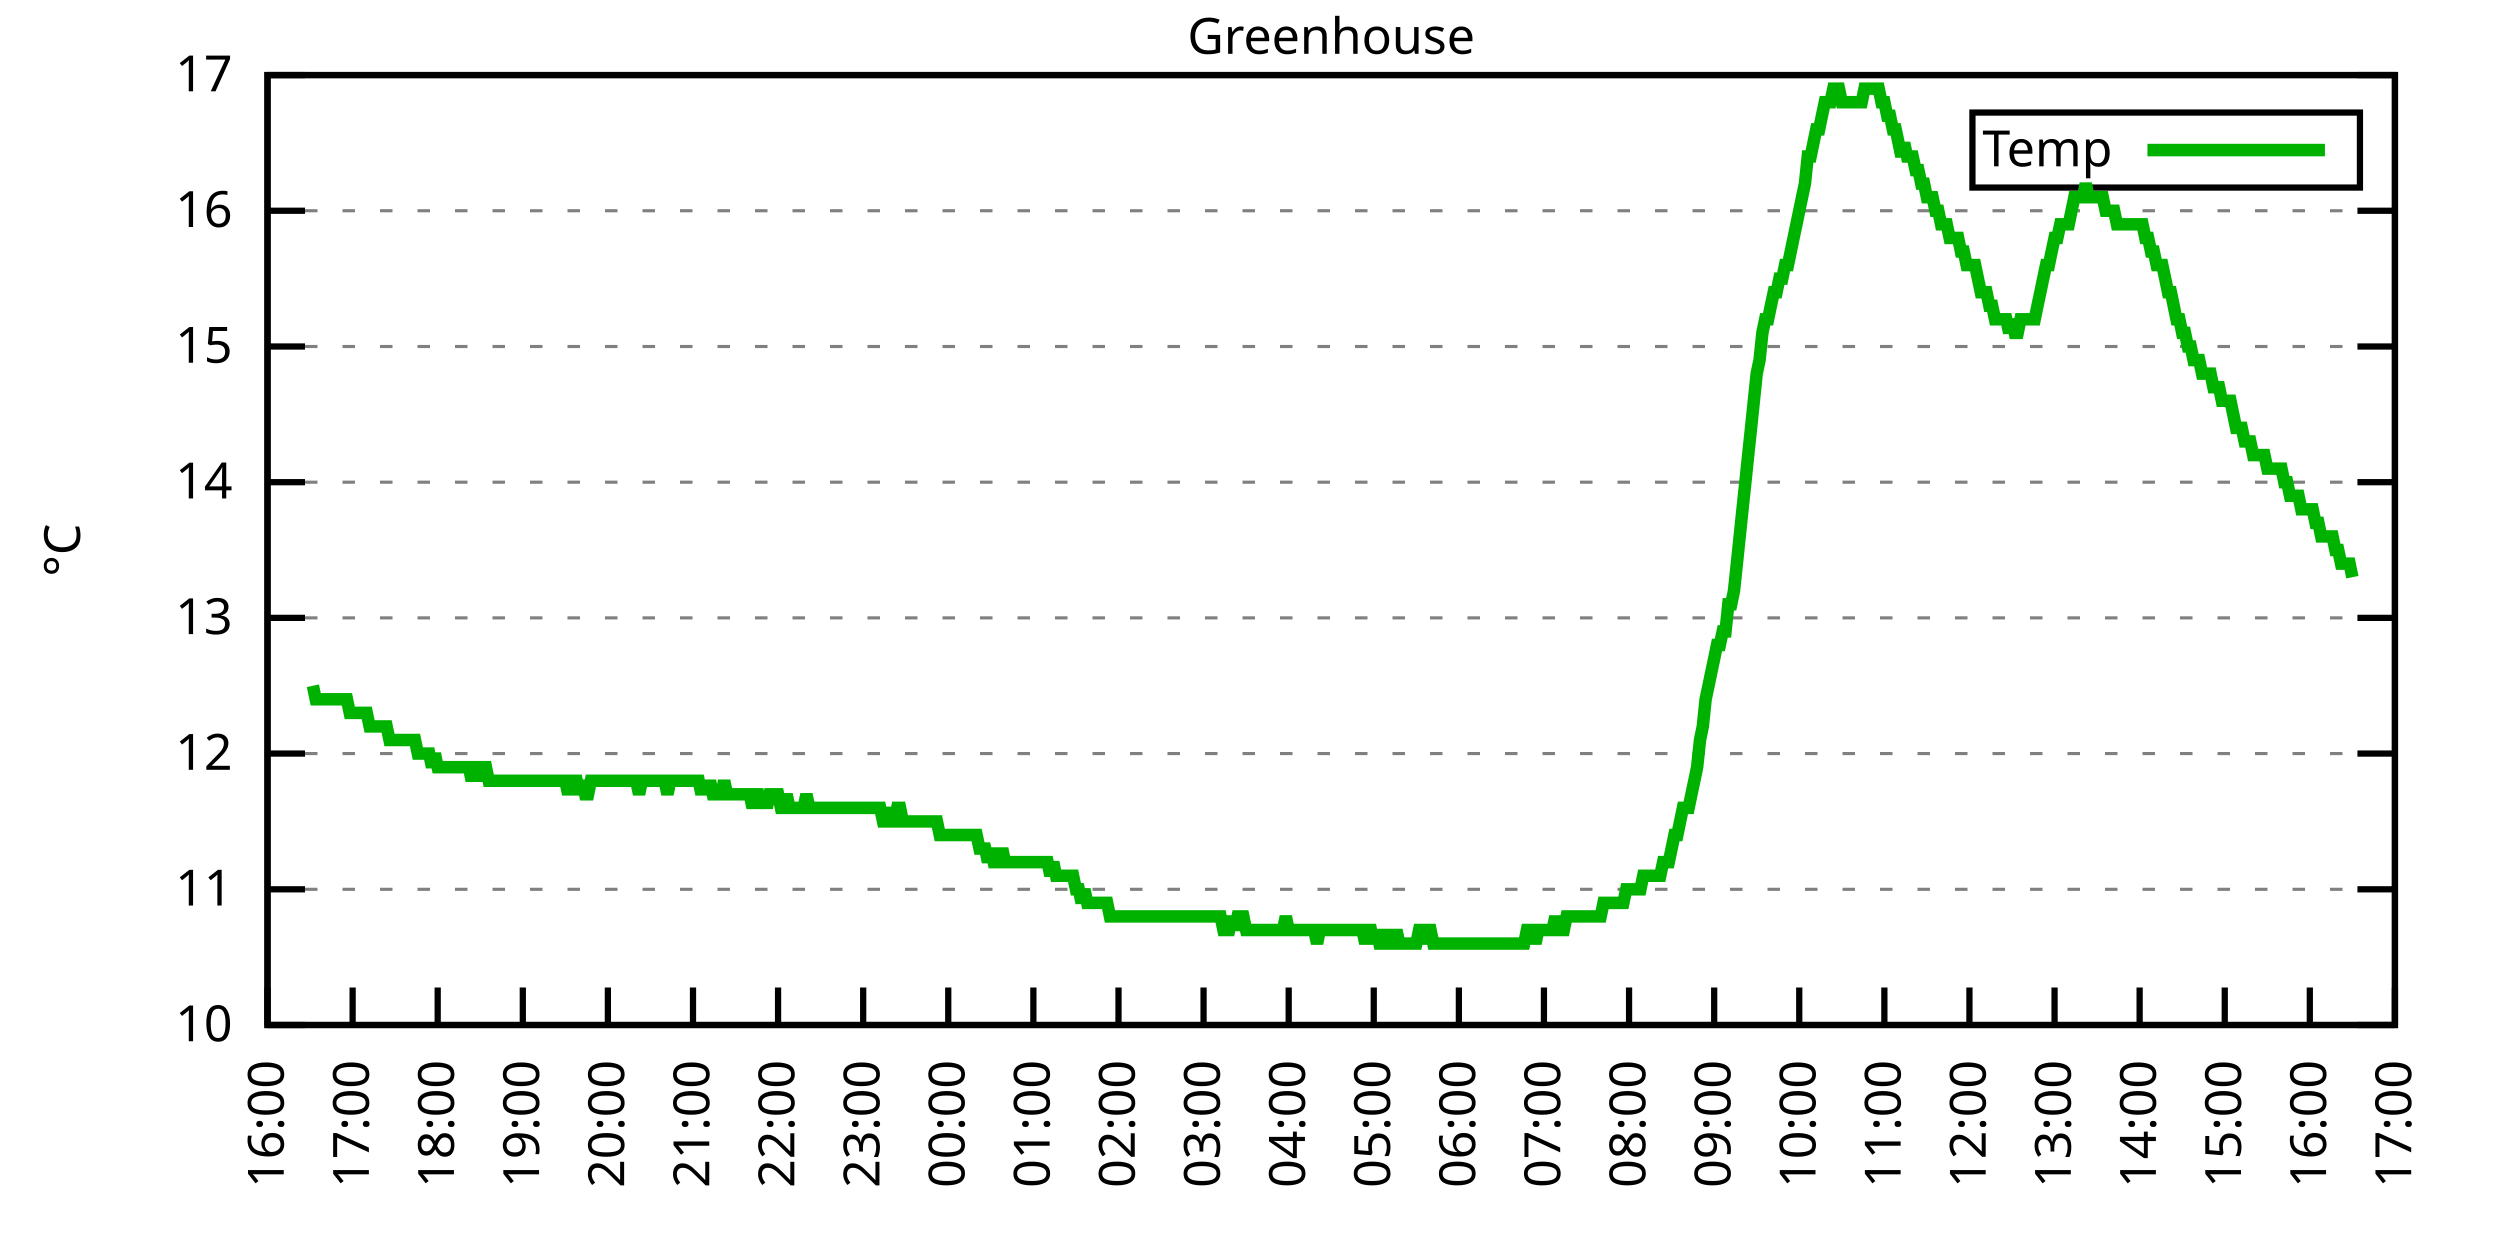
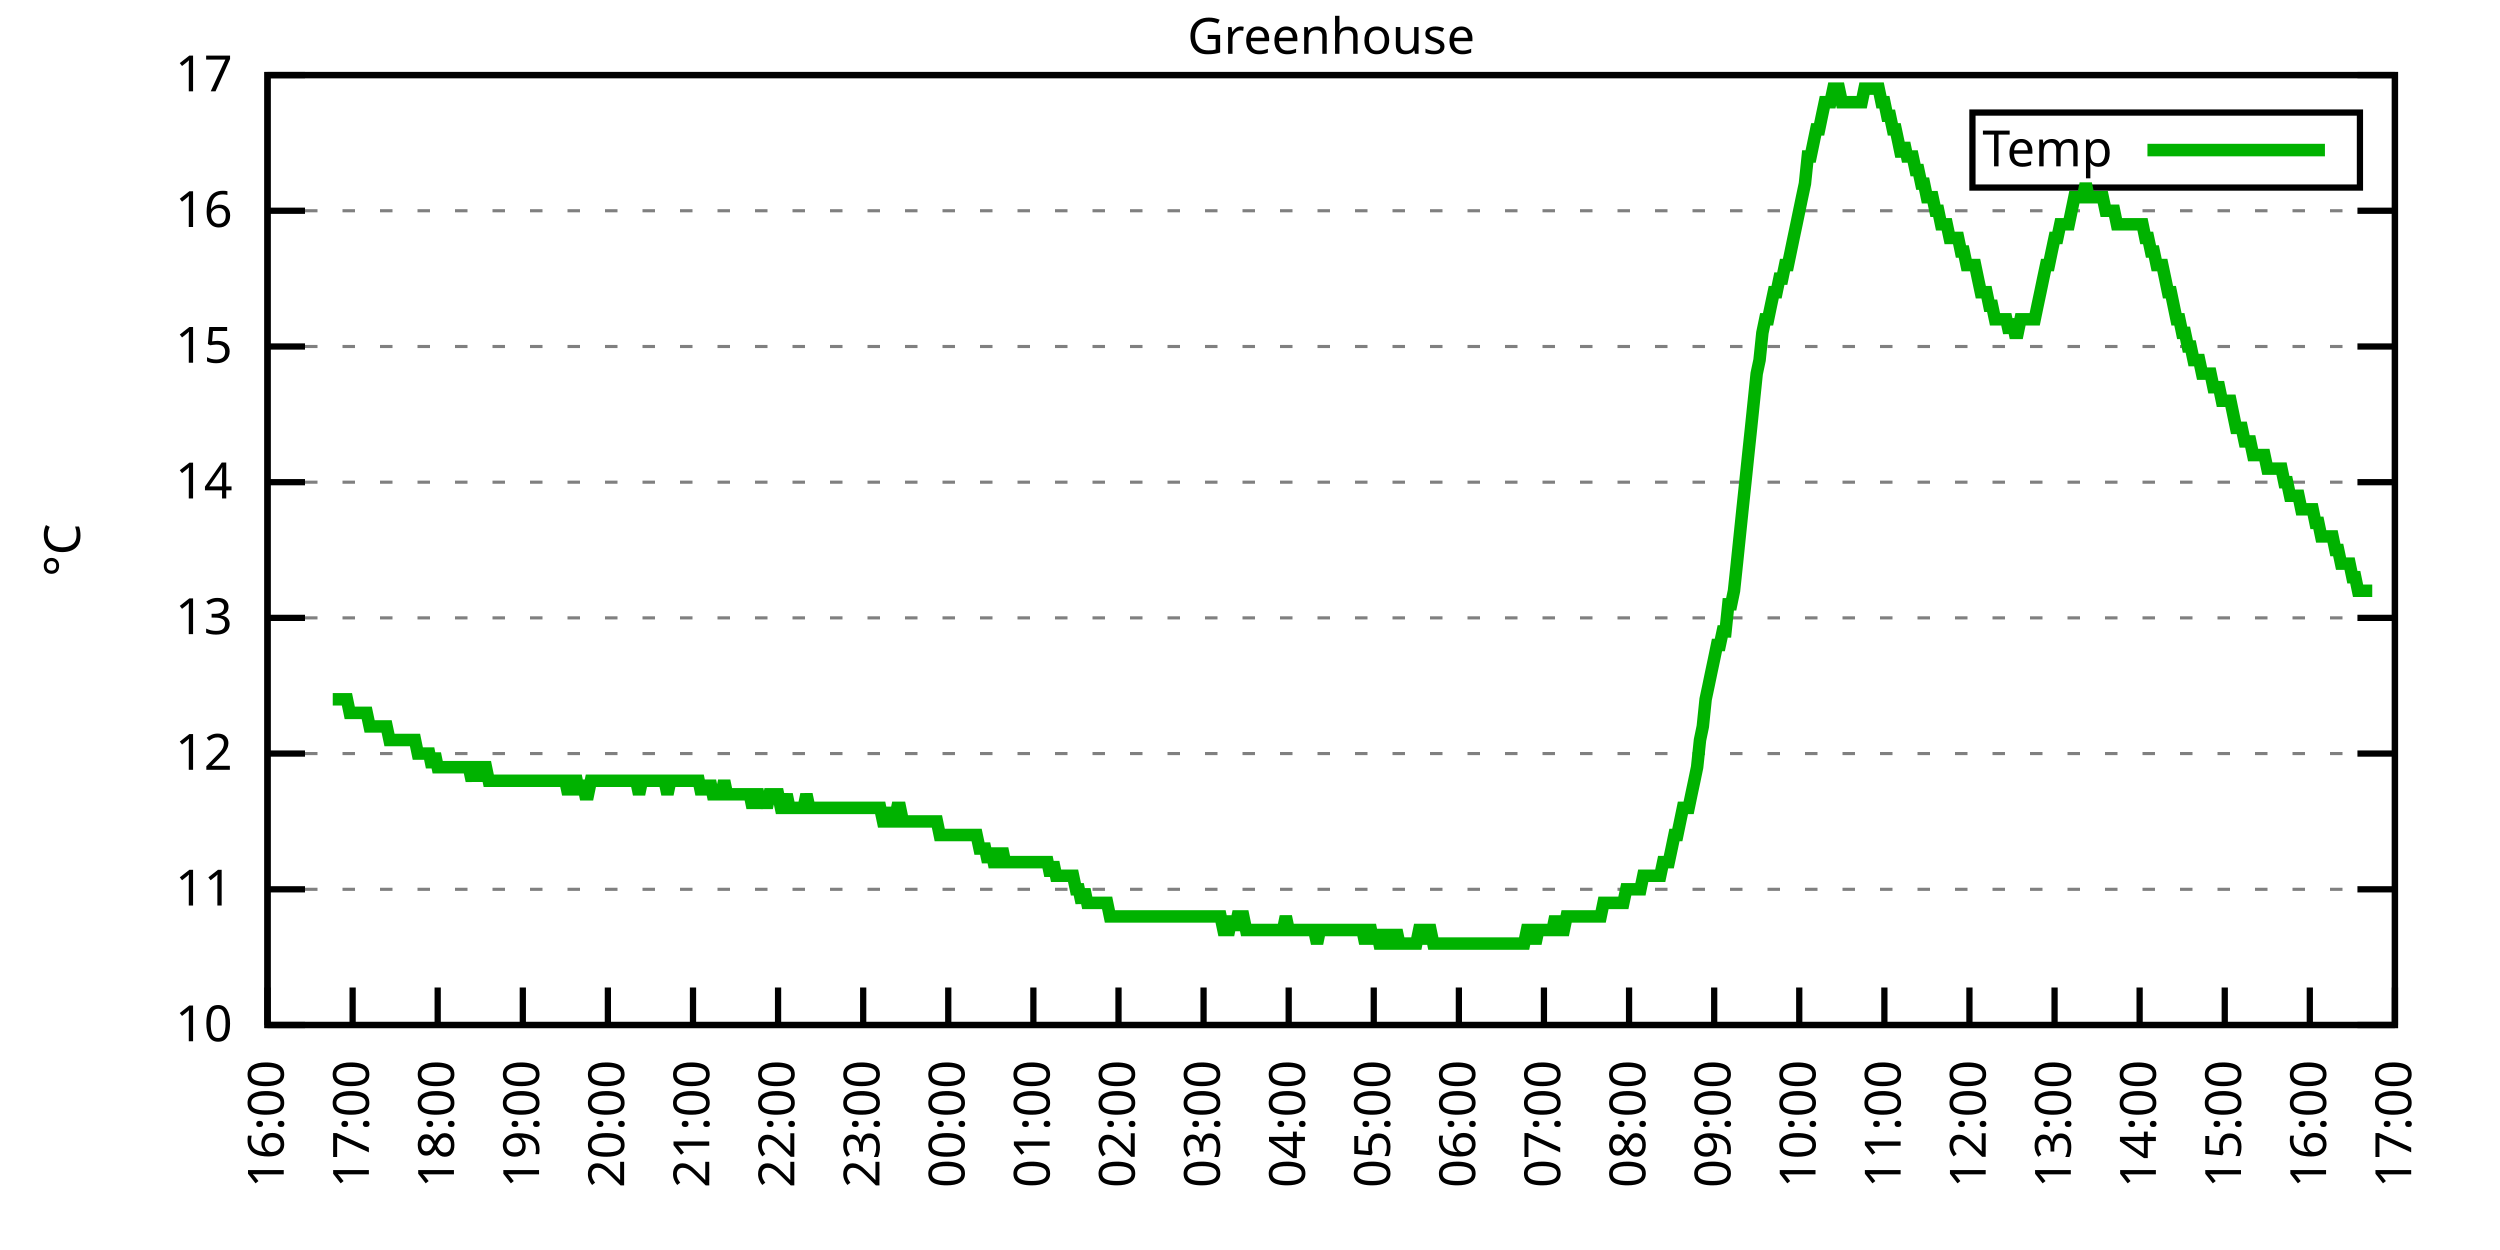
<svg xmlns="http://www.w3.org/2000/svg" xmlns:xlink="http://www.w3.org/1999/xlink" width="400" height="200" viewBox="0 0 400 200">
  <g id="gnuplot_canvas">
    <rect x="0" y="0" width="400" height="200" fill="none" />
    <defs>
      <circle id="gpDot" r="0.5" stroke-width="0.5" stroke="currentColor" />
      <path id="gpPt0" stroke-width="0.333" stroke="currentColor" d="M-1,0 h2 M0,-1 v2" />
      <path id="gpPt1" stroke-width="0.333" stroke="currentColor" d="M-1,-1 L1,1 M1,-1 L-1,1" />
      <path id="gpPt2" stroke-width="0.333" stroke="currentColor" d="M-1,0 L1,0 M0,-1 L0,1 M-1,-1 L1,1 M-1,1 L1,-1" />
      <rect id="gpPt3" stroke-width="0.333" stroke="currentColor" x="-1" y="-1" width="2" height="2" />
      <rect id="gpPt4" stroke-width="0.333" stroke="currentColor" fill="currentColor" x="-1" y="-1" width="2" height="2" />
      <circle id="gpPt5" stroke-width="0.333" stroke="currentColor" cx="0" cy="0" r="1" />
      <use xlink:href="#gpPt5" id="gpPt6" fill="currentColor" stroke="none" />
      <path id="gpPt7" stroke-width="0.333" stroke="currentColor" d="M0,-1.33 L-1.33,0.67 L1.33,0.67 z" />
      <use xlink:href="#gpPt7" id="gpPt8" fill="currentColor" stroke="none" />
      <use xlink:href="#gpPt7" id="gpPt9" stroke="currentColor" transform="rotate(180)" />
      <use xlink:href="#gpPt9" id="gpPt10" fill="currentColor" stroke="none" />
      <use xlink:href="#gpPt3" id="gpPt11" stroke="currentColor" transform="rotate(45)" />
      <use xlink:href="#gpPt11" id="gpPt12" fill="currentColor" stroke="none" />
      <path id="gpPt13" stroke-width="0.333" stroke="currentColor" d="M0,1.330 L1.265,0.411 L0.782,-1.067 L-0.782,-1.076 L-1.265,0.411 z" />
      <use xlink:href="#gpPt13" id="gpPt14" fill="currentColor" stroke="none" />
      <filter id="textbox" filterUnits="objectBoundingBox" x="0" y="0" height="1" width="1">
        <feFlood flood-color="white" flood-opacity="1" result="bgnd" />
        <feComposite in="SourceGraphic" in2="bgnd" operator="atop" />
      </filter>
      <filter id="greybox" filterUnits="objectBoundingBox" x="0" y="0" height="1" width="1">
        <feFlood flood-color="lightgrey" flood-opacity="1" result="grey" />
        <feComposite in="SourceGraphic" in2="grey" operator="atop" />
      </filter>
    </defs>
    <g fill="none" color="white" stroke="currentColor" stroke-width="1.00" stroke-linecap="butt" stroke-linejoin="miter">
</g>
    <g fill="none" color="black" stroke="currentColor" stroke-width="1.00" stroke-linecap="butt" stroke-linejoin="miter">
      <g stroke="none" shape-rendering="crispEdges">
        <polygon fill="rgb(255, 255, 255)" points="42.80,164.00 383.18,164.00 383.18,12.02 42.80,12.02 " />
      </g>
    </g>
    <g fill="none" color="black" stroke="currentColor" stroke-width="1.00" stroke-linecap="butt" stroke-linejoin="miter">
</g>
    <g fill="none" color="black" stroke="black" stroke-width="0.50" stroke-linecap="butt" stroke-linejoin="miter">
</g>
    <g fill="none" color="gray" stroke="currentColor" stroke-width="0.50" stroke-linecap="butt" stroke-linejoin="miter">
      <path stroke="gray" stroke-dasharray="2,4" class="gridline" d="M42.80,164.00 L383.19,164.00  " />
    </g>
    <g fill="none" color="gray" stroke="gray" stroke-width="1.00" stroke-linecap="butt" stroke-linejoin="miter">
</g>
    <g fill="none" color="black" stroke="currentColor" stroke-width="1.00" stroke-linecap="butt" stroke-linejoin="miter">
      <path stroke="black" d="M42.80,164.00 L48.80,164.00 M383.19,164.00 L377.19,164.00  " />
      <g transform="translate(37.20,166.60)" stroke="none" fill="black" font-family="Sans" font-size="8.00" text-anchor="end">
        <text>
          <tspan font-family="Sans"> 10</tspan>
        </text>
      </g>
    </g>
    <g fill="none" color="black" stroke="currentColor" stroke-width="1.00" stroke-linecap="butt" stroke-linejoin="miter">
</g>
    <g fill="none" color="black" stroke="black" stroke-width="0.50" stroke-linecap="butt" stroke-linejoin="miter">
</g>
    <g fill="none" color="gray" stroke="currentColor" stroke-width="0.50" stroke-linecap="butt" stroke-linejoin="miter">
      <path stroke="gray" stroke-dasharray="2,4" class="gridline" d="M42.80,142.29 L383.19,142.29  " />
    </g>
    <g fill="none" color="gray" stroke="gray" stroke-width="1.00" stroke-linecap="butt" stroke-linejoin="miter">
</g>
    <g fill="none" color="black" stroke="currentColor" stroke-width="1.00" stroke-linecap="butt" stroke-linejoin="miter">
      <path stroke="black" d="M42.80,142.29 L48.80,142.29 M383.19,142.29 L377.19,142.29  " />
      <g transform="translate(37.20,144.89)" stroke="none" fill="black" font-family="Sans" font-size="8.00" text-anchor="end">
        <text>
          <tspan font-family="Sans"> 11</tspan>
        </text>
      </g>
    </g>
    <g fill="none" color="black" stroke="currentColor" stroke-width="1.00" stroke-linecap="butt" stroke-linejoin="miter">
</g>
    <g fill="none" color="black" stroke="black" stroke-width="0.50" stroke-linecap="butt" stroke-linejoin="miter">
</g>
    <g fill="none" color="gray" stroke="currentColor" stroke-width="0.50" stroke-linecap="butt" stroke-linejoin="miter">
      <path stroke="gray" stroke-dasharray="2,4" class="gridline" d="M42.80,120.57 L383.19,120.57  " />
    </g>
    <g fill="none" color="gray" stroke="gray" stroke-width="1.00" stroke-linecap="butt" stroke-linejoin="miter">
</g>
    <g fill="none" color="black" stroke="currentColor" stroke-width="1.00" stroke-linecap="butt" stroke-linejoin="miter">
      <path stroke="black" d="M42.80,120.57 L48.80,120.57 M383.19,120.57 L377.19,120.57  " />
      <g transform="translate(37.20,123.17)" stroke="none" fill="black" font-family="Sans" font-size="8.00" text-anchor="end">
        <text>
          <tspan font-family="Sans"> 12</tspan>
        </text>
      </g>
    </g>
    <g fill="none" color="black" stroke="currentColor" stroke-width="1.00" stroke-linecap="butt" stroke-linejoin="miter">
</g>
    <g fill="none" color="black" stroke="black" stroke-width="0.50" stroke-linecap="butt" stroke-linejoin="miter">
</g>
    <g fill="none" color="gray" stroke="currentColor" stroke-width="0.50" stroke-linecap="butt" stroke-linejoin="miter">
      <path stroke="gray" stroke-dasharray="2,4" class="gridline" d="M42.80,98.86 L383.19,98.86  " />
    </g>
    <g fill="none" color="gray" stroke="gray" stroke-width="1.00" stroke-linecap="butt" stroke-linejoin="miter">
</g>
    <g fill="none" color="black" stroke="currentColor" stroke-width="1.00" stroke-linecap="butt" stroke-linejoin="miter">
      <path stroke="black" d="M42.80,98.86 L48.80,98.86 M383.19,98.86 L377.19,98.86  " />
      <g transform="translate(37.20,101.46)" stroke="none" fill="black" font-family="Sans" font-size="8.00" text-anchor="end">
        <text>
          <tspan font-family="Sans"> 13</tspan>
        </text>
      </g>
    </g>
    <g fill="none" color="black" stroke="currentColor" stroke-width="1.00" stroke-linecap="butt" stroke-linejoin="miter">
</g>
    <g fill="none" color="black" stroke="black" stroke-width="0.50" stroke-linecap="butt" stroke-linejoin="miter">
</g>
    <g fill="none" color="gray" stroke="currentColor" stroke-width="0.50" stroke-linecap="butt" stroke-linejoin="miter">
      <path stroke="gray" stroke-dasharray="2,4" class="gridline" d="M42.80,77.15 L383.19,77.15  " />
    </g>
    <g fill="none" color="gray" stroke="gray" stroke-width="1.00" stroke-linecap="butt" stroke-linejoin="miter">
</g>
    <g fill="none" color="black" stroke="currentColor" stroke-width="1.00" stroke-linecap="butt" stroke-linejoin="miter">
      <path stroke="black" d="M42.80,77.15 L48.80,77.15 M383.19,77.15 L377.19,77.15  " />
      <g transform="translate(37.20,79.75)" stroke="none" fill="black" font-family="Sans" font-size="8.00" text-anchor="end">
        <text>
          <tspan font-family="Sans"> 14</tspan>
        </text>
      </g>
    </g>
    <g fill="none" color="black" stroke="currentColor" stroke-width="1.00" stroke-linecap="butt" stroke-linejoin="miter">
</g>
    <g fill="none" color="black" stroke="black" stroke-width="0.50" stroke-linecap="butt" stroke-linejoin="miter">
</g>
    <g fill="none" color="gray" stroke="currentColor" stroke-width="0.50" stroke-linecap="butt" stroke-linejoin="miter">
      <path stroke="gray" stroke-dasharray="2,4" class="gridline" d="M42.80,55.44 L383.19,55.44  " />
    </g>
    <g fill="none" color="gray" stroke="gray" stroke-width="1.00" stroke-linecap="butt" stroke-linejoin="miter">
</g>
    <g fill="none" color="black" stroke="currentColor" stroke-width="1.00" stroke-linecap="butt" stroke-linejoin="miter">
      <path stroke="black" d="M42.80,55.44 L48.80,55.44 M383.19,55.44 L377.19,55.44  " />
      <g transform="translate(37.20,58.04)" stroke="none" fill="black" font-family="Sans" font-size="8.00" text-anchor="end">
        <text>
          <tspan font-family="Sans"> 15</tspan>
        </text>
      </g>
    </g>
    <g fill="none" color="black" stroke="currentColor" stroke-width="1.00" stroke-linecap="butt" stroke-linejoin="miter">
</g>
    <g fill="none" color="black" stroke="black" stroke-width="0.50" stroke-linecap="butt" stroke-linejoin="miter">
</g>
    <g fill="none" color="gray" stroke="currentColor" stroke-width="0.50" stroke-linecap="butt" stroke-linejoin="miter">
      <path stroke="gray" stroke-dasharray="2,4" class="gridline" d="M42.80,33.72 L383.19,33.72  " />
    </g>
    <g fill="none" color="gray" stroke="gray" stroke-width="1.00" stroke-linecap="butt" stroke-linejoin="miter">
</g>
    <g fill="none" color="black" stroke="currentColor" stroke-width="1.00" stroke-linecap="butt" stroke-linejoin="miter">
      <path stroke="black" d="M42.80,33.72 L48.80,33.72 M383.19,33.72 L377.19,33.72  " />
      <g transform="translate(37.20,36.32)" stroke="none" fill="black" font-family="Sans" font-size="8.00" text-anchor="end">
        <text>
          <tspan font-family="Sans"> 16</tspan>
        </text>
      </g>
    </g>
    <g fill="none" color="black" stroke="currentColor" stroke-width="1.00" stroke-linecap="butt" stroke-linejoin="miter">
</g>
    <g fill="none" color="black" stroke="black" stroke-width="0.50" stroke-linecap="butt" stroke-linejoin="miter">
</g>
    <g fill="none" color="gray" stroke="currentColor" stroke-width="0.50" stroke-linecap="butt" stroke-linejoin="miter">
      <path stroke="gray" stroke-dasharray="2,4" class="gridline" d="M42.80,12.01 L383.19,12.01  " />
    </g>
    <g fill="none" color="gray" stroke="gray" stroke-width="1.00" stroke-linecap="butt" stroke-linejoin="miter">
</g>
    <g fill="none" color="black" stroke="currentColor" stroke-width="1.00" stroke-linecap="butt" stroke-linejoin="miter">
      <path stroke="black" d="M42.80,12.01 L48.80,12.01 M383.19,12.01 L377.19,12.01  " />
      <g transform="translate(37.20,14.61)" stroke="none" fill="black" font-family="Sans" font-size="8.00" text-anchor="end">
        <text>
          <tspan font-family="Sans"> 17</tspan>
        </text>
      </g>
    </g>
    <g fill="none" color="black" stroke="currentColor" stroke-width="1.00" stroke-linecap="butt" stroke-linejoin="miter">
      <path stroke="black" d="M42.80,164.00 L42.80,158.00  " />
      <g transform="translate(45.40,169.60) rotate(270.00)" stroke="none" fill="black" font-family="Sans" font-size="8.00" text-anchor="end">
        <text>
          <tspan font-family="Sans">16:00</tspan>
        </text>
      </g>
    </g>
    <g fill="none" color="black" stroke="currentColor" stroke-width="1.00" stroke-linecap="butt" stroke-linejoin="miter">
      <path stroke="black" d="M56.42,164.00 L56.42,158.00  " />
      <g transform="translate(59.02,169.60) rotate(270.00)" stroke="none" fill="black" font-family="Sans" font-size="8.00" text-anchor="end">
        <text>
          <tspan font-family="Sans">17:00</tspan>
        </text>
      </g>
    </g>
    <g fill="none" color="black" stroke="currentColor" stroke-width="1.00" stroke-linecap="butt" stroke-linejoin="miter">
      <path stroke="black" d="M70.03,164.00 L70.03,158.00  " />
      <g transform="translate(72.63,169.60) rotate(270.00)" stroke="none" fill="black" font-family="Sans" font-size="8.00" text-anchor="end">
        <text>
          <tspan font-family="Sans">18:00</tspan>
        </text>
      </g>
    </g>
    <g fill="none" color="black" stroke="currentColor" stroke-width="1.00" stroke-linecap="butt" stroke-linejoin="miter">
      <path stroke="black" d="M83.65,164.00 L83.65,158.00  " />
      <g transform="translate(86.25,169.60) rotate(270.00)" stroke="none" fill="black" font-family="Sans" font-size="8.00" text-anchor="end">
        <text>
          <tspan font-family="Sans">19:00</tspan>
        </text>
      </g>
    </g>
    <g fill="none" color="black" stroke="currentColor" stroke-width="1.00" stroke-linecap="butt" stroke-linejoin="miter">
      <path stroke="black" d="M97.26,164.00 L97.26,158.00  " />
      <g transform="translate(99.86,169.60) rotate(270.00)" stroke="none" fill="black" font-family="Sans" font-size="8.00" text-anchor="end">
        <text>
          <tspan font-family="Sans">20:00</tspan>
        </text>
      </g>
    </g>
    <g fill="none" color="black" stroke="currentColor" stroke-width="1.00" stroke-linecap="butt" stroke-linejoin="miter">
      <path stroke="black" d="M110.88,164.00 L110.88,158.00  " />
      <g transform="translate(113.48,169.60) rotate(270.00)" stroke="none" fill="black" font-family="Sans" font-size="8.00" text-anchor="end">
        <text>
          <tspan font-family="Sans">21:00</tspan>
        </text>
      </g>
    </g>
    <g fill="none" color="black" stroke="currentColor" stroke-width="1.00" stroke-linecap="butt" stroke-linejoin="miter">
      <path stroke="black" d="M124.49,164.00 L124.49,158.00  " />
      <g transform="translate(127.09,169.60) rotate(270.00)" stroke="none" fill="black" font-family="Sans" font-size="8.00" text-anchor="end">
        <text>
          <tspan font-family="Sans">22:00</tspan>
        </text>
      </g>
    </g>
    <g fill="none" color="black" stroke="currentColor" stroke-width="1.00" stroke-linecap="butt" stroke-linejoin="miter">
      <path stroke="black" d="M138.11,164.00 L138.11,158.00  " />
      <g transform="translate(140.71,169.60) rotate(270.00)" stroke="none" fill="black" font-family="Sans" font-size="8.00" text-anchor="end">
        <text>
          <tspan font-family="Sans">23:00</tspan>
        </text>
      </g>
    </g>
    <g fill="none" color="black" stroke="currentColor" stroke-width="1.00" stroke-linecap="butt" stroke-linejoin="miter">
      <path stroke="black" d="M151.72,164.00 L151.72,158.00  " />
      <g transform="translate(154.32,169.60) rotate(270.00)" stroke="none" fill="black" font-family="Sans" font-size="8.00" text-anchor="end">
        <text>
          <tspan font-family="Sans">00:00</tspan>
        </text>
      </g>
    </g>
    <g fill="none" color="black" stroke="currentColor" stroke-width="1.00" stroke-linecap="butt" stroke-linejoin="miter">
      <path stroke="black" d="M165.34,164.00 L165.34,158.00  " />
      <g transform="translate(167.94,169.60) rotate(270.00)" stroke="none" fill="black" font-family="Sans" font-size="8.00" text-anchor="end">
        <text>
          <tspan font-family="Sans">01:00</tspan>
        </text>
      </g>
    </g>
    <g fill="none" color="black" stroke="currentColor" stroke-width="1.00" stroke-linecap="butt" stroke-linejoin="miter">
      <path stroke="black" d="M178.96,164.00 L178.96,158.00  " />
      <g transform="translate(181.56,169.60) rotate(270.00)" stroke="none" fill="black" font-family="Sans" font-size="8.00" text-anchor="end">
        <text>
          <tspan font-family="Sans">02:00</tspan>
        </text>
      </g>
    </g>
    <g fill="none" color="black" stroke="currentColor" stroke-width="1.00" stroke-linecap="butt" stroke-linejoin="miter">
      <path stroke="black" d="M192.57,164.00 L192.57,158.00  " />
      <g transform="translate(195.17,169.60) rotate(270.00)" stroke="none" fill="black" font-family="Sans" font-size="8.00" text-anchor="end">
        <text>
          <tspan font-family="Sans">03:00</tspan>
        </text>
      </g>
    </g>
    <g fill="none" color="black" stroke="currentColor" stroke-width="1.00" stroke-linecap="butt" stroke-linejoin="miter">
      <path stroke="black" d="M206.19,164.00 L206.19,158.00  " />
      <g transform="translate(208.79,169.60) rotate(270.00)" stroke="none" fill="black" font-family="Sans" font-size="8.00" text-anchor="end">
        <text>
          <tspan font-family="Sans">04:00</tspan>
        </text>
      </g>
    </g>
    <g fill="none" color="black" stroke="currentColor" stroke-width="1.00" stroke-linecap="butt" stroke-linejoin="miter">
      <path stroke="black" d="M219.80,164.00 L219.80,158.00  " />
      <g transform="translate(222.40,169.60) rotate(270.00)" stroke="none" fill="black" font-family="Sans" font-size="8.00" text-anchor="end">
        <text>
          <tspan font-family="Sans">05:00</tspan>
        </text>
      </g>
    </g>
    <g fill="none" color="black" stroke="currentColor" stroke-width="1.00" stroke-linecap="butt" stroke-linejoin="miter">
      <path stroke="black" d="M233.42,164.00 L233.42,158.00  " />
      <g transform="translate(236.02,169.60) rotate(270.00)" stroke="none" fill="black" font-family="Sans" font-size="8.00" text-anchor="end">
        <text>
          <tspan font-family="Sans">06:00</tspan>
        </text>
      </g>
    </g>
    <g fill="none" color="black" stroke="currentColor" stroke-width="1.00" stroke-linecap="butt" stroke-linejoin="miter">
      <path stroke="black" d="M247.03,164.00 L247.03,158.00  " />
      <g transform="translate(249.63,169.60) rotate(270.00)" stroke="none" fill="black" font-family="Sans" font-size="8.00" text-anchor="end">
        <text>
          <tspan font-family="Sans">07:00</tspan>
        </text>
      </g>
    </g>
    <g fill="none" color="black" stroke="currentColor" stroke-width="1.00" stroke-linecap="butt" stroke-linejoin="miter">
      <path stroke="black" d="M260.65,164.00 L260.65,158.00  " />
      <g transform="translate(263.25,169.60) rotate(270.00)" stroke="none" fill="black" font-family="Sans" font-size="8.00" text-anchor="end">
        <text>
          <tspan font-family="Sans">08:00</tspan>
        </text>
      </g>
    </g>
    <g fill="none" color="black" stroke="currentColor" stroke-width="1.00" stroke-linecap="butt" stroke-linejoin="miter">
      <path stroke="black" d="M274.27,164.00 L274.27,158.00  " />
      <g transform="translate(276.87,169.60) rotate(270.00)" stroke="none" fill="black" font-family="Sans" font-size="8.00" text-anchor="end">
        <text>
          <tspan font-family="Sans">09:00</tspan>
        </text>
      </g>
    </g>
    <g fill="none" color="black" stroke="currentColor" stroke-width="1.00" stroke-linecap="butt" stroke-linejoin="miter">
      <path stroke="black" d="M287.88,164.00 L287.88,158.00  " />
      <g transform="translate(290.48,169.60) rotate(270.00)" stroke="none" fill="black" font-family="Sans" font-size="8.00" text-anchor="end">
        <text>
          <tspan font-family="Sans">10:00</tspan>
        </text>
      </g>
    </g>
    <g fill="none" color="black" stroke="currentColor" stroke-width="1.00" stroke-linecap="butt" stroke-linejoin="miter">
      <path stroke="black" d="M301.50,164.00 L301.50,158.00  " />
      <g transform="translate(304.10,169.60) rotate(270.00)" stroke="none" fill="black" font-family="Sans" font-size="8.00" text-anchor="end">
        <text>
          <tspan font-family="Sans">11:00</tspan>
        </text>
      </g>
    </g>
    <g fill="none" color="black" stroke="currentColor" stroke-width="1.00" stroke-linecap="butt" stroke-linejoin="miter">
      <path stroke="black" d="M315.11,164.00 L315.11,158.00  " />
      <g transform="translate(317.71,169.60) rotate(270.00)" stroke="none" fill="black" font-family="Sans" font-size="8.00" text-anchor="end">
        <text>
          <tspan font-family="Sans">12:00</tspan>
        </text>
      </g>
    </g>
    <g fill="none" color="black" stroke="currentColor" stroke-width="1.00" stroke-linecap="butt" stroke-linejoin="miter">
      <path stroke="black" d="M328.73,164.00 L328.73,158.00  " />
      <g transform="translate(331.33,169.60) rotate(270.00)" stroke="none" fill="black" font-family="Sans" font-size="8.00" text-anchor="end">
        <text>
          <tspan font-family="Sans">13:00</tspan>
        </text>
      </g>
    </g>
    <g fill="none" color="black" stroke="currentColor" stroke-width="1.00" stroke-linecap="butt" stroke-linejoin="miter">
      <path stroke="black" d="M342.34,164.00 L342.34,158.00  " />
      <g transform="translate(344.94,169.60) rotate(270.00)" stroke="none" fill="black" font-family="Sans" font-size="8.00" text-anchor="end">
        <text>
          <tspan font-family="Sans">14:00</tspan>
        </text>
      </g>
    </g>
    <g fill="none" color="black" stroke="currentColor" stroke-width="1.00" stroke-linecap="butt" stroke-linejoin="miter">
      <path stroke="black" d="M355.96,164.00 L355.96,158.00  " />
      <g transform="translate(358.56,169.60) rotate(270.00)" stroke="none" fill="black" font-family="Sans" font-size="8.00" text-anchor="end">
        <text>
          <tspan font-family="Sans">15:00</tspan>
        </text>
      </g>
    </g>
    <g fill="none" color="black" stroke="currentColor" stroke-width="1.00" stroke-linecap="butt" stroke-linejoin="miter">
      <path stroke="black" d="M369.57,164.00 L369.57,158.00  " />
      <g transform="translate(372.17,169.60) rotate(270.00)" stroke="none" fill="black" font-family="Sans" font-size="8.00" text-anchor="end">
        <text>
          <tspan font-family="Sans">16:00</tspan>
        </text>
      </g>
    </g>
    <g fill="none" color="black" stroke="currentColor" stroke-width="1.00" stroke-linecap="butt" stroke-linejoin="miter">
      <path stroke="black" d="M383.19,164.00 L383.19,158.00  " />
      <g transform="translate(385.79,169.60) rotate(270.00)" stroke="none" fill="black" font-family="Sans" font-size="8.00" text-anchor="end">
        <text>
          <tspan font-family="Sans">17:00</tspan>
        </text>
      </g>
    </g>
    <g fill="none" color="black" stroke="currentColor" stroke-width="1.00" stroke-linecap="butt" stroke-linejoin="miter">
</g>
    <g fill="none" color="black" stroke="currentColor" stroke-width="1.00" stroke-linecap="butt" stroke-linejoin="miter">
      <path stroke="black" d="M42.80,12.01 L42.80,164.00 L383.19,164.00 L383.19,12.01 L42.80,12.01 Z  " />
    </g>
    <g fill="none" color="black" stroke="currentColor" stroke-width="1.00" stroke-linecap="butt" stroke-linejoin="miter">
</g>
    <g fill="none" color="black" stroke="currentColor" stroke-width="1.00" stroke-linecap="butt" stroke-linejoin="miter">
      <path stroke="black" d="M315.59,30.01 L315.59,18.01 L377.59,18.01 L377.59,30.01 L315.59,30.01 Z  " />
    </g>
    <g id="Greenhouse_plot_1">
      <g fill="none" color="white" stroke="black" stroke-width="2.00" stroke-linecap="butt" stroke-linejoin="miter">
</g>
      <g fill="none" color="black" stroke="currentColor" stroke-width="2.00" stroke-linecap="butt" stroke-linejoin="miter">
        <g transform="translate(337.99,26.61)" stroke="none" fill="black" font-family="Sans" font-size="8.00" text-anchor="end">
          <text>
            <tspan font-family="Sans">Temp</tspan>
          </text>
        </g>
      </g>
      <g fill="none" color="black" stroke="currentColor" stroke-width="2.00" stroke-linecap="butt" stroke-linejoin="miter">
-         <path stroke="rgb(  0, 178,   0)" d="M343.59,24.01 L371.99,24.01 M50.06,109.72 L50.52,111.89 L50.97,111.89 L51.42,111.89 L51.88,111.89 L52.33,111.89   L52.78,111.89 L53.24,111.89 L53.69,111.89 L54.15,111.89 L54.60,111.89 L55.05,111.89 L55.51,111.89 L55.96,114.06   L56.42,114.06 L56.87,114.06 L57.32,114.06 L57.78,114.06 L58.23,114.06 L58.68,114.06 L59.14,116.23 L59.59,116.23   L60.05,116.23 L60.50,116.23 L60.95,116.23 L61.41,116.23 L61.86,116.23 L62.32,118.40 L62.77,118.40 L63.22,118.40   L63.68,118.40 L64.13,118.40 L64.58,118.40 L65.04,118.40 L65.49,118.40 L65.95,118.40 L66.40,118.40 L66.85,120.57   L67.31,120.57 L67.76,120.57 L68.22,120.57 L68.67,120.57 L69.12,122.75 L69.58,120.57 L70.03,122.75 L70.49,122.75   L70.94,122.75 L71.39,122.75 L71.85,122.75 L72.30,122.75 L72.75,122.75 L73.21,122.75 L73.66,122.75 L74.12,122.75   L74.57,122.75 L75.02,122.75 L75.48,124.92 L75.93,122.75 L76.39,122.75 L76.84,124.92 L77.29,122.75 L77.75,122.75   L78.20,124.92 L78.65,124.92 L79.11,124.92 L79.56,124.92 L80.02,124.92 L80.47,124.92 L80.92,124.92 L81.38,124.92   L81.83,124.92 L82.29,124.92 L82.74,124.92 L83.19,124.92 L83.65,124.92 L84.10,124.92 L84.55,124.92 L85.01,124.92   L85.46,124.92 L85.92,124.92 L86.37,124.92 L86.82,124.92 L87.28,124.92 L87.73,124.92 L88.19,124.92 L88.64,124.92   L89.09,124.92 L89.55,124.92 L90.00,124.92 L90.45,124.92 L90.91,127.09 L91.36,124.92 L91.82,124.92 L92.27,124.92   L92.72,127.09 L93.18,124.92 L93.63,127.09 L94.09,127.09 L94.54,124.92 L94.99,124.92 L95.45,124.92 L95.90,124.92   L96.35,124.92 L96.81,124.92 L97.26,124.92 L97.72,124.92 L98.17,124.92 L98.62,124.92 L99.08,124.92 L99.53,124.92   L99.99,124.92 L100.44,124.92 L100.89,124.92 L101.35,124.92 L101.80,124.92 L102.25,127.09 L102.71,124.92 L103.16,124.92   L103.62,124.92 L104.07,124.92 L104.52,124.92 L104.98,124.92 L105.43,124.92 L105.89,124.92 L106.34,124.92 L106.79,127.09   L107.25,124.92 L107.70,124.92 L108.15,124.92 L108.61,124.92 L109.06,124.92 L109.52,124.92 L109.97,124.92 L110.42,124.92   L110.88,124.92 L111.33,124.92 L111.79,124.92 L112.24,127.09 L112.69,124.92 L113.15,127.09 L113.60,124.92 L114.05,127.09   L114.51,127.09 L114.96,127.09 L115.42,127.09 L115.87,124.92 L116.32,127.09 L116.78,127.09 L117.23,127.09 L117.69,127.09   L118.14,127.09 L118.59,127.09 L119.05,127.09 L119.50,127.09 L119.96,127.09 L120.41,129.26 L120.86,127.09 L121.32,127.09   L121.77,129.26 L122.22,127.09 L122.68,129.26 L123.13,127.09 L123.59,127.09 L124.04,127.09 L124.49,127.09 L124.95,129.26   L125.40,129.26 L125.86,127.09 L126.31,129.26 L126.76,129.26 L127.22,129.26 L127.67,129.26 L128.12,129.26 L128.58,129.26   L129.03,127.09 L129.49,129.26 L129.94,129.26 L130.39,129.26 L130.85,129.26 L131.30,129.26 L131.76,129.26 L132.21,129.26   L132.66,129.26 L133.12,129.26 L133.57,129.26 L134.02,129.26 L134.48,129.26 L134.93,129.26 L135.39,129.26 L135.84,129.26   L136.29,129.26 L136.75,129.26 L137.20,129.26 L137.66,129.26 L138.11,129.26 L138.56,129.26 L139.02,129.26 L139.47,129.26   L139.92,129.26 L140.38,129.26 L140.83,129.26 L141.29,131.43 L141.74,131.43 L142.19,129.26 L142.65,131.43 L143.10,131.43   L143.56,129.26 L144.01,129.26 L144.46,131.43 L144.92,131.43 L145.37,131.43 L145.82,131.43 L146.28,131.43 L146.73,131.43   L147.19,131.43 L147.64,131.43 L148.09,131.43 L148.55,131.43 L149.00,131.43 L149.46,131.43 L149.91,131.43 L150.36,133.60   L150.82,133.60 L151.27,133.60 L151.72,133.60 L152.18,133.60 L152.63,133.60 L153.09,133.60 L153.54,133.60 L153.99,133.60   L154.45,133.60 L154.90,133.60 L155.36,133.60 L155.81,133.60 L156.26,133.60 L156.72,135.77 L157.17,135.77 L157.62,135.77   L158.08,137.94 L158.53,135.77 L158.99,137.94 L159.44,137.94 L159.89,137.94 L160.35,135.77 L160.80,137.94 L161.26,137.94   L161.71,137.94 L162.16,137.94 L162.62,137.94 L163.07,137.94 L163.52,137.94 L163.98,137.94 L164.43,137.94 L164.89,137.94   L165.34,137.94 L165.79,137.94 L166.25,137.94 L166.70,137.94 L167.16,137.94 L167.61,137.94 L168.06,140.12 L168.52,137.94   L168.97,140.12 L169.43,140.12 L169.88,140.12 L170.33,140.12 L170.79,140.12 L171.24,140.12 L171.69,140.12 L172.15,142.29   L172.60,142.29 L173.06,144.46 L173.51,142.29 L173.96,144.46 L174.42,144.46 L174.87,144.46 L175.33,144.46 L175.78,144.46   L176.23,144.46 L176.69,144.46 L177.14,144.46 L177.59,146.63 L178.05,146.63 L178.50,146.63 L178.96,146.63 L179.41,146.63   L179.86,146.63 L180.32,146.63 L180.77,146.63 L181.23,146.63 L181.68,146.63 L182.13,146.63 L182.59,146.63 L183.04,146.63   L183.49,146.63 L183.95,146.63 L184.40,146.63 L184.86,146.63 L185.31,146.63 L185.76,146.63 L186.22,146.63 L186.67,146.63   L187.13,146.63 L187.58,146.63 L188.03,146.63 L188.49,146.63 L188.94,146.63 L189.39,146.63 L189.85,146.63 L190.30,146.63   L190.76,146.63 L191.21,146.63 L191.66,146.63 L192.12,146.63 L192.57,146.63 L193.03,146.63 L193.48,146.63 L193.93,146.63   L194.39,146.63 L194.84,146.63 L195.29,146.63 L195.75,148.80 L196.20,148.80 L196.66,148.80 L197.11,146.63 L197.56,148.80   L198.02,146.63 L198.47,146.63 L198.93,146.63 L199.38,148.80 L199.83,148.80 L200.29,148.80 L200.74,148.80 L201.19,148.80   L201.65,148.80 L202.10,148.80 L202.56,148.80 L203.01,148.80 L203.46,148.80 L203.92,148.80 L204.37,148.80 L204.83,148.80   L205.28,148.80 L205.73,146.63 L206.19,148.80 L206.64,148.80 L207.09,148.80 L207.55,148.80 L208.00,148.80 L208.46,148.80   L208.91,148.80 L209.36,148.80 L209.82,148.80 L210.27,148.80 L210.73,150.97 L211.18,148.80 L211.63,148.80 L212.09,148.80   L212.54,148.80 L213.00,148.80 L213.45,148.80 L213.90,148.80 L214.36,148.80 L214.81,148.80 L215.26,148.80 L215.72,148.80   L216.17,148.80 L216.63,148.80 L217.08,148.80 L217.53,148.80 L217.99,148.80 L218.44,150.97 L218.90,148.80 L219.35,148.80   L219.80,150.97 L220.26,148.80 L220.71,150.97 L221.16,150.97 L221.62,150.97 L222.07,148.80 L222.53,150.97 L222.98,150.97   L223.43,148.80 L223.89,150.97 L224.34,150.97 L224.80,150.97 L225.25,150.97 L225.70,150.97 L226.16,150.97 L226.61,150.97   L227.06,148.80 L227.52,148.80 L227.97,150.97 L228.43,148.80 L228.88,148.80 L229.33,150.97 L229.79,150.97 L230.24,150.97   L230.70,150.97 L231.15,150.97 L231.60,150.97 L232.06,150.97 L232.51,150.97 L232.96,150.97 L233.42,150.97 L233.87,150.97   L234.33,150.97 L234.78,150.97 L235.23,150.97 L235.69,150.97 L236.14,150.97 L236.60,150.97 L237.05,150.97 L237.50,150.97   L237.96,150.97 L238.41,150.97 L238.86,150.97 L239.32,150.97 L239.77,150.97 L240.23,150.97 L240.68,150.97 L241.13,150.97   L241.59,150.97 L242.04,150.97 L242.50,150.97 L242.95,150.97 L243.40,150.97 L243.86,150.97 L244.31,148.80 L244.76,148.80   L245.22,148.80 L245.67,150.97 L246.13,148.80 L246.58,148.80 L247.03,148.80 L247.49,148.80 L247.94,148.80 L248.40,148.80   L248.85,146.63 L249.30,148.80 L249.76,148.80 L250.21,148.80 L250.66,146.63 L251.12,146.63 L251.57,146.63 L252.03,146.63   L252.48,146.63 L252.93,146.63 L253.39,146.63 L253.84,146.63 L254.30,146.63 L254.75,146.63 L255.20,146.63 L255.66,146.63   L256.11,146.63 L256.56,144.46 L257.02,144.46 L257.47,144.46 L257.93,144.46 L258.38,144.46 L258.83,144.46 L259.29,144.46   L259.74,144.46 L260.20,142.29 L260.65,142.29 L261.10,142.29 L261.56,142.29 L262.01,142.29 L262.47,142.29 L262.92,140.12   L263.37,140.12 L263.83,140.12 L264.28,140.12 L264.73,140.12 L265.19,140.12 L265.64,140.12 L266.10,137.94 L266.55,137.94   L267.00,137.94 L267.46,135.77 L267.91,133.60 L268.37,133.60 L268.82,131.43 L269.27,129.26 L269.73,129.26 L270.18,129.26   L270.63,127.09 L271.09,124.92 L271.54,122.75 L272.00,118.40 L272.45,116.23 L272.90,111.89 L273.36,109.72 L273.81,107.55   L274.27,105.38 L274.72,103.20 L275.17,103.20 L275.63,101.03 L276.08,101.03 L276.53,96.69 L276.99,96.69 L277.44,94.52   L277.90,90.18 L278.35,85.83 L278.80,81.49 L279.26,77.15 L279.71,72.81 L280.17,68.46 L280.62,64.12 L281.07,59.78   L281.53,57.61 L281.98,53.26 L282.43,51.09 L282.89,51.09 L283.34,48.92 L283.80,46.75 L284.25,46.75 L284.70,44.58   L285.16,44.58 L285.61,42.41 L286.07,42.41 L286.52,40.24 L286.97,38.07 L287.43,35.89 L287.88,33.72 L288.33,31.55   L288.79,29.38 L289.24,25.04 L289.70,25.04 L290.15,22.87 L290.60,20.70 L291.06,20.70 L291.51,18.52 L291.97,16.35   L292.42,16.35 L292.87,16.35 L293.33,14.18 L293.78,14.18 L294.23,14.18 L294.69,16.35 L295.14,16.35 L295.60,16.35   L296.05,16.35 L296.50,16.35 L296.96,16.35 L297.41,16.35 L297.87,16.35 L298.32,14.18 L298.77,14.18 L299.23,14.18   L299.68,14.18 L300.13,14.18 L300.59,14.18 L301.04,16.35 L301.50,16.35 L301.95,18.52 L302.40,18.52 L302.86,20.70   L303.31,20.70 L303.77,22.87 L304.22,25.04 L304.67,22.87 L305.13,25.04 L305.58,25.04 L306.03,25.04 L306.49,27.21   L306.94,27.21 L307.40,29.38 L307.85,29.38 L308.30,31.55 L308.76,31.55 L309.21,31.55 L309.67,33.72 L310.12,33.72   L310.57,35.89 L311.03,35.89 L311.48,35.89 L311.94,38.07 L312.39,38.07 L312.84,38.07 L313.30,38.07 L313.75,40.24   L314.20,40.24 L314.66,42.41 L315.11,42.41 L315.57,42.41 L316.02,42.41 L316.47,44.58 L316.93,46.75 L317.38,46.75   L317.84,46.75 L318.29,48.92 L318.74,48.92 L319.20,51.09 L319.65,51.09 L320.10,51.09 L320.56,51.09 L321.01,51.09   L321.47,53.26 L321.92,51.09 L322.37,53.26 L322.83,53.26 L323.28,51.09 L323.74,51.09 L324.19,51.09 L324.64,51.09   L325.10,51.09 L325.55,51.09 L326.00,48.92 L326.46,46.75 L326.91,44.58 L327.37,42.41 L327.82,42.41 L328.27,40.24   L328.73,38.07 L329.18,38.07 L329.64,35.89 L330.09,35.89 L330.54,35.89 L331.00,35.89 L331.45,33.72 L331.90,31.55   L332.36,31.55 L332.81,31.55 L333.27,31.55 L333.72,29.38 L334.17,31.55 L334.63,31.55 L335.08,31.55 L335.54,31.55   L335.99,31.55 L336.44,31.55 L336.90,33.72 L337.35,33.72 L337.80,33.72 L338.26,33.72 L338.71,35.89 L339.17,35.89   L339.62,35.89 L340.07,35.89 L340.53,35.89 L340.98,35.89 L341.44,35.89 L341.89,35.89 L342.34,35.89 L342.80,35.89   L343.25,38.07 L343.70,38.07 L344.16,40.24 L344.61,40.24 L345.07,42.41 L345.52,42.41 L345.97,42.41 L346.43,44.58   L346.88,46.75 L347.34,46.75 L347.79,48.92 L348.24,51.09 L348.70,51.09 L349.15,53.26 L349.60,53.26 L350.06,55.44   L350.51,55.44 L350.97,57.61 L351.42,57.61 L351.87,57.61 L352.33,59.78 L352.78,59.78 L353.24,59.78 L353.69,59.78   L354.14,61.95 L354.60,61.95 L355.05,61.95 L355.50,64.12 L355.96,64.12 L356.41,64.12 L356.87,64.12 L357.32,66.29   L357.77,68.46 L358.23,68.46 L358.68,68.46 L359.14,70.63 L359.59,70.63 L360.04,70.63 L360.50,72.81 L360.95,72.81   L361.41,72.81 L361.86,72.81 L362.31,72.81 L362.77,74.98 L363.22,74.98 L363.67,74.98 L364.13,74.98 L364.58,74.98   L365.04,74.98 L365.49,77.15 L365.94,77.15 L366.40,79.32 L366.85,79.32 L367.31,79.32 L367.76,79.32 L368.21,81.49   L368.67,81.49 L369.12,81.49 L369.57,81.49 L370.03,81.49 L370.48,83.66 L370.94,83.66 L371.39,85.83 L371.84,85.83   L372.30,85.83 L372.75,85.83 L373.21,85.83 L373.66,88.00 L374.11,88.00 L374.57,90.18 L375.02,90.18 L375.47,90.18   L375.93,90.18 L376.38,92.35  " />
+         <path stroke="rgb(  0, 178,   0)" d="M343.59,24.01 L371.99,24.01 M53.24,111.89 L53.69,111.89 L54.15,111.89 L54.60,111.89 L55.05,111.89 L55.51,111.89   L55.96,114.06 L56.42,114.06 L56.87,114.06 L57.32,114.06 L57.78,114.06 L58.23,114.06 L58.68,114.06 L59.14,116.23   L59.59,116.23 L60.05,116.23 L60.50,116.23 L60.95,116.23 L61.41,116.23 L61.86,116.23 L62.32,118.40 L62.77,118.40   L63.22,118.40 L63.68,118.40 L64.13,118.40 L64.58,118.40 L65.04,118.40 L65.49,118.40 L65.95,118.40 L66.40,118.40   L66.85,120.57 L67.31,120.57 L67.76,120.57 L68.22,120.57 L68.67,120.57 L69.12,122.75 L69.58,120.57 L70.03,122.75   L70.49,122.75 L70.94,122.75 L71.39,122.75 L71.85,122.75 L72.30,122.75 L72.75,122.75 L73.21,122.75 L73.66,122.75   L74.12,122.75 L74.57,122.75 L75.02,122.75 L75.48,124.92 L75.93,122.75 L76.39,122.75 L76.84,124.92 L77.29,122.75   L77.75,122.75 L78.20,124.92 L78.65,124.92 L79.11,124.92 L79.56,124.92 L80.02,124.92 L80.47,124.92 L80.92,124.92   L81.38,124.92 L81.83,124.92 L82.29,124.92 L82.74,124.92 L83.19,124.92 L83.65,124.92 L84.10,124.92 L84.55,124.92   L85.01,124.92 L85.46,124.92 L85.92,124.92 L86.37,124.92 L86.82,124.92 L87.28,124.92 L87.73,124.92 L88.19,124.92   L88.64,124.92 L89.09,124.92 L89.55,124.92 L90.00,124.92 L90.45,124.92 L90.91,127.09 L91.36,124.92 L91.82,124.92   L92.27,124.92 L92.72,127.09 L93.18,124.92 L93.63,127.09 L94.09,127.09 L94.54,124.92 L94.99,124.92 L95.45,124.92   L95.90,124.92 L96.35,124.92 L96.81,124.92 L97.26,124.92 L97.72,124.92 L98.17,124.92 L98.62,124.92 L99.08,124.92   L99.53,124.92 L99.99,124.92 L100.44,124.92 L100.89,124.92 L101.35,124.92 L101.80,124.92 L102.25,127.09 L102.71,124.92   L103.16,124.92 L103.62,124.92 L104.07,124.92 L104.52,124.92 L104.98,124.92 L105.43,124.92 L105.89,124.92 L106.34,124.92   L106.79,127.09 L107.25,124.92 L107.70,124.92 L108.15,124.92 L108.61,124.92 L109.06,124.92 L109.52,124.92 L109.97,124.92   L110.42,124.92 L110.88,124.92 L111.33,124.92 L111.79,124.92 L112.24,127.09 L112.69,124.92 L113.15,127.09 L113.60,124.92   L114.05,127.09 L114.51,127.09 L114.96,127.09 L115.42,127.09 L115.87,124.92 L116.32,127.09 L116.78,127.09 L117.23,127.09   L117.69,127.09 L118.14,127.09 L118.59,127.09 L119.05,127.09 L119.50,127.09 L119.96,127.09 L120.41,129.26 L120.86,127.09   L121.32,127.09 L121.77,129.26 L122.22,127.09 L122.68,129.26 L123.13,127.09 L123.59,127.09 L124.04,127.09 L124.49,127.09   L124.95,129.26 L125.40,129.26 L125.86,127.09 L126.31,129.26 L126.76,129.26 L127.22,129.26 L127.67,129.26 L128.12,129.26   L128.58,129.26 L129.03,127.09 L129.49,129.26 L129.94,129.26 L130.39,129.26 L130.85,129.26 L131.30,129.26 L131.76,129.26   L132.21,129.26 L132.66,129.26 L133.12,129.26 L133.57,129.26 L134.02,129.26 L134.48,129.26 L134.93,129.26 L135.39,129.26   L135.84,129.26 L136.29,129.26 L136.75,129.26 L137.20,129.26 L137.66,129.26 L138.11,129.26 L138.56,129.26 L139.02,129.26   L139.47,129.26 L139.92,129.26 L140.38,129.26 L140.83,129.26 L141.29,131.43 L141.74,131.43 L142.19,129.26 L142.65,131.43   L143.10,131.43 L143.56,129.26 L144.01,129.26 L144.46,131.43 L144.92,131.43 L145.37,131.43 L145.82,131.43 L146.28,131.43   L146.73,131.43 L147.19,131.43 L147.64,131.43 L148.09,131.43 L148.55,131.43 L149.00,131.43 L149.46,131.43 L149.91,131.43   L150.36,133.60 L150.82,133.60 L151.27,133.60 L151.72,133.60 L152.18,133.60 L152.63,133.60 L153.09,133.60 L153.54,133.60   L153.99,133.60 L154.45,133.60 L154.90,133.60 L155.36,133.60 L155.81,133.60 L156.26,133.60 L156.72,135.77 L157.17,135.77   L157.62,135.77 L158.08,137.94 L158.53,135.77 L158.99,137.94 L159.44,137.94 L159.89,137.94 L160.35,135.77 L160.80,137.94   L161.26,137.94 L161.71,137.94 L162.16,137.94 L162.62,137.94 L163.07,137.94 L163.52,137.94 L163.98,137.94 L164.43,137.94   L164.89,137.94 L165.34,137.94 L165.79,137.94 L166.25,137.94 L166.70,137.94 L167.16,137.94 L167.61,137.94 L168.06,140.12   L168.52,137.94 L168.97,140.12 L169.43,140.12 L169.88,140.12 L170.33,140.12 L170.79,140.12 L171.24,140.12 L171.69,140.12   L172.15,142.29 L172.60,142.29 L173.06,144.46 L173.51,142.29 L173.96,144.46 L174.42,144.46 L174.87,144.46 L175.33,144.46   L175.78,144.46 L176.23,144.46 L176.69,144.46 L177.14,144.46 L177.59,146.63 L178.05,146.63 L178.50,146.63 L178.96,146.63   L179.41,146.63 L179.86,146.63 L180.32,146.63 L180.77,146.63 L181.23,146.63 L181.68,146.63 L182.13,146.63 L182.59,146.63   L183.04,146.63 L183.49,146.63 L183.95,146.63 L184.40,146.63 L184.86,146.63 L185.31,146.63 L185.76,146.63 L186.22,146.63   L186.67,146.63 L187.13,146.63 L187.58,146.63 L188.03,146.63 L188.49,146.63 L188.94,146.63 L189.39,146.63 L189.85,146.63   L190.30,146.63 L190.76,146.63 L191.21,146.63 L191.66,146.63 L192.12,146.63 L192.57,146.63 L193.03,146.63 L193.48,146.63   L193.93,146.63 L194.39,146.63 L194.84,146.63 L195.29,146.63 L195.75,148.80 L196.20,148.80 L196.66,148.80 L197.11,146.63   L197.56,148.80 L198.02,146.63 L198.47,146.63 L198.93,146.63 L199.38,148.80 L199.83,148.80 L200.29,148.80 L200.74,148.80   L201.19,148.80 L201.65,148.80 L202.10,148.80 L202.56,148.80 L203.01,148.80 L203.46,148.80 L203.92,148.80 L204.37,148.80   L204.83,148.80 L205.28,148.80 L205.73,146.63 L206.19,148.80 L206.64,148.80 L207.09,148.80 L207.55,148.80 L208.00,148.80   L208.46,148.80 L208.91,148.80 L209.36,148.80 L209.82,148.80 L210.27,148.80 L210.73,150.97 L211.18,148.80 L211.63,148.80   L212.09,148.80 L212.54,148.80 L213.00,148.80 L213.45,148.80 L213.90,148.80 L214.36,148.80 L214.81,148.80 L215.26,148.80   L215.72,148.80 L216.17,148.80 L216.63,148.80 L217.08,148.80 L217.53,148.80 L217.99,148.80 L218.44,150.97 L218.90,148.80   L219.35,148.80 L219.80,150.97 L220.26,148.80 L220.71,150.97 L221.16,150.97 L221.62,150.97 L222.07,148.80 L222.53,150.97   L222.98,150.97 L223.43,148.80 L223.89,150.97 L224.34,150.97 L224.80,150.97 L225.25,150.97 L225.70,150.97 L226.16,150.97   L226.61,150.97 L227.06,148.80 L227.52,148.80 L227.97,150.97 L228.43,148.80 L228.88,148.80 L229.33,150.97 L229.79,150.97   L230.24,150.97 L230.70,150.97 L231.15,150.97 L231.60,150.97 L232.06,150.97 L232.51,150.97 L232.96,150.97 L233.42,150.97   L233.87,150.97 L234.33,150.97 L234.78,150.97 L235.23,150.97 L235.69,150.97 L236.14,150.97 L236.60,150.97 L237.05,150.97   L237.50,150.97 L237.96,150.97 L238.41,150.97 L238.86,150.97 L239.32,150.97 L239.77,150.97 L240.23,150.97 L240.68,150.97   L241.13,150.97 L241.59,150.97 L242.04,150.97 L242.50,150.97 L242.95,150.97 L243.40,150.97 L243.86,150.97 L244.31,148.80   L244.76,148.80 L245.22,148.80 L245.67,150.97 L246.13,148.80 L246.58,148.80 L247.03,148.80 L247.49,148.80 L247.94,148.80   L248.40,148.80 L248.85,146.63 L249.30,148.80 L249.76,148.80 L250.21,148.80 L250.66,146.63 L251.12,146.63 L251.57,146.63   L252.03,146.63 L252.48,146.63 L252.93,146.63 L253.39,146.63 L253.84,146.63 L254.30,146.63 L254.75,146.63 L255.20,146.63   L255.66,146.63 L256.11,146.63 L256.56,144.46 L257.02,144.46 L257.47,144.46 L257.93,144.46 L258.38,144.46 L258.83,144.46   L259.29,144.46 L259.74,144.46 L260.20,142.29 L260.65,142.29 L261.10,142.29 L261.56,142.29 L262.01,142.29 L262.47,142.29   L262.92,140.12 L263.37,140.12 L263.83,140.12 L264.28,140.12 L264.73,140.12 L265.19,140.12 L265.64,140.12 L266.10,137.94   L266.55,137.94 L267.00,137.94 L267.46,135.77 L267.91,133.60 L268.37,133.60 L268.82,131.43 L269.27,129.26 L269.73,129.26   L270.18,129.26 L270.63,127.09 L271.09,124.92 L271.54,122.75 L272.00,118.40 L272.45,116.23 L272.90,111.89 L273.36,109.72   L273.81,107.55 L274.27,105.38 L274.72,103.20 L275.17,103.20 L275.63,101.03 L276.08,101.03 L276.53,96.69 L276.99,96.69   L277.44,94.52 L277.90,90.18 L278.35,85.83 L278.80,81.49 L279.26,77.15 L279.71,72.81 L280.17,68.46 L280.62,64.12   L281.07,59.78 L281.53,57.61 L281.98,53.26 L282.43,51.09 L282.89,51.09 L283.34,48.92 L283.80,46.75 L284.25,46.75   L284.70,44.58 L285.16,44.58 L285.61,42.41 L286.07,42.41 L286.52,40.24 L286.97,38.07 L287.43,35.89 L287.88,33.72   L288.33,31.55 L288.79,29.38 L289.24,25.04 L289.70,25.04 L290.15,22.87 L290.60,20.70 L291.06,20.70 L291.51,18.52   L291.97,16.35 L292.42,16.35 L292.87,16.35 L293.33,14.18 L293.78,14.18 L294.23,14.18 L294.69,16.35 L295.14,16.35   L295.60,16.35 L296.05,16.35 L296.50,16.35 L296.96,16.35 L297.41,16.35 L297.87,16.35 L298.32,14.18 L298.77,14.18   L299.23,14.18 L299.68,14.18 L300.13,14.18 L300.59,14.18 L301.04,16.35 L301.50,16.35 L301.95,18.52 L302.40,18.52   L302.86,20.70 L303.31,20.70 L303.77,22.87 L304.22,25.04 L304.67,22.87 L305.13,25.04 L305.58,25.04 L306.03,25.04   L306.49,27.21 L306.94,27.21 L307.40,29.38 L307.85,29.38 L308.30,31.55 L308.76,31.55 L309.21,31.55 L309.67,33.72   L310.12,33.72 L310.57,35.89 L311.03,35.89 L311.48,35.89 L311.94,38.07 L312.39,38.07 L312.84,38.07 L313.30,38.07   L313.75,40.24 L314.20,40.24 L314.66,42.41 L315.11,42.41 L315.57,42.41 L316.02,42.41 L316.47,44.58 L316.93,46.75   L317.38,46.75 L317.84,46.75 L318.29,48.92 L318.74,48.92 L319.20,51.09 L319.65,51.09 L320.10,51.09 L320.56,51.09   L321.01,51.09 L321.47,53.26 L321.92,51.09 L322.37,53.26 L322.83,53.26 L323.28,51.09 L323.74,51.09 L324.19,51.09   L324.64,51.09 L325.10,51.09 L325.55,51.09 L326.00,48.92 L326.46,46.75 L326.91,44.58 L327.37,42.41 L327.82,42.41   L328.27,40.24 L328.73,38.07 L329.18,38.07 L329.64,35.89 L330.09,35.89 L330.54,35.89 L331.00,35.89 L331.45,33.72   L331.90,31.55 L332.36,31.55 L332.81,31.55 L333.27,31.55 L333.72,29.38 L334.17,31.55 L334.63,31.55 L335.08,31.55   L335.54,31.55 L335.99,31.55 L336.44,31.55 L336.90,33.72 L337.35,33.72 L337.80,33.72 L338.26,33.72 L338.71,35.89   L339.17,35.89 L339.62,35.89 L340.07,35.89 L340.53,35.89 L340.98,35.89 L341.44,35.89 L341.89,35.89 L342.34,35.89   L342.80,35.89 L343.25,38.07 L343.70,38.07 L344.16,40.24 L344.61,40.24 L345.07,42.41 L345.52,42.41 L345.97,42.41   L346.43,44.58 L346.88,46.75 L347.34,46.75 L347.79,48.92 L348.24,51.09 L348.70,51.09 L349.15,53.26 L349.60,53.26   L350.06,55.44 L350.51,55.44 L350.97,57.61 L351.42,57.61 L351.87,57.61 L352.33,59.78 L352.78,59.78 L353.24,59.78   L353.69,59.78 L354.14,61.95 L354.60,61.95 L355.05,61.95 L355.50,64.12 L355.96,64.12 L356.41,64.12 L356.87,64.12   L357.32,66.29 L357.77,68.46 L358.23,68.46 L358.68,68.46 L359.14,70.63 L359.59,70.63 L360.04,70.63 L360.50,72.81   L360.95,72.81 L361.41,72.81 L361.86,72.81 L362.31,72.81 L362.77,74.98 L363.22,74.98 L363.67,74.98 L364.13,74.98   L364.58,74.98 L365.04,74.98 L365.49,77.15 L365.94,77.15 L366.40,79.32 L366.85,79.32 L367.31,79.32 L367.76,79.32   L368.21,81.49 L368.67,81.49 L369.12,81.49 L369.57,81.49 L370.03,81.49 L370.48,83.66 L370.94,83.66 L371.39,85.83   L371.84,85.83 L372.30,85.83 L372.75,85.83 L373.21,85.83 L373.66,88.00 L374.11,88.00 L374.57,90.18 L375.02,90.18   L375.47,90.18 L375.93,90.18 L376.38,92.35 L376.84,92.35 L377.29,94.52 L377.74,94.52 L378.20,94.52 L378.65,94.52   L379.11,94.52 L379.56,94.52  " />
      </g>
    </g>
    <g fill="none" color="black" stroke="currentColor" stroke-width="2.00" stroke-linecap="butt" stroke-linejoin="miter">
</g>
    <g fill="none" color="black" stroke="black" stroke-width="1.00" stroke-linecap="butt" stroke-linejoin="miter">
</g>
    <g fill="none" color="black" stroke="currentColor" stroke-width="1.00" stroke-linecap="butt" stroke-linejoin="miter">
      <path stroke="black" d="M42.80,12.01 L42.80,164.00 L383.19,164.00 L383.19,12.01 L42.80,12.01 Z  " />
      <g transform="translate(12.80,88.01) rotate(270.00)" stroke="none" fill="black" font-family="Sans" font-size="8.00" text-anchor="middle">
        <text>
          <tspan font-family="Sans">°C</tspan>
        </text>
      </g>
    </g>
    <g fill="none" color="black" stroke="currentColor" stroke-width="1.00" stroke-linecap="butt" stroke-linejoin="miter">
</g>
    <g fill="none" color="black" stroke="currentColor" stroke-width="1.00" stroke-linecap="butt" stroke-linejoin="miter">
      <g transform="translate(212.99,8.61)" stroke="none" fill="black" font-family="Sans" font-size="8.00" text-anchor="middle">
        <text>
          <tspan font-family="Sans">Greenhouse</tspan>
        </text>
      </g>
    </g>
    <g fill="none" color="black" stroke="currentColor" stroke-width="1.00" stroke-linecap="butt" stroke-linejoin="miter">
</g>
  </g>
</svg>
